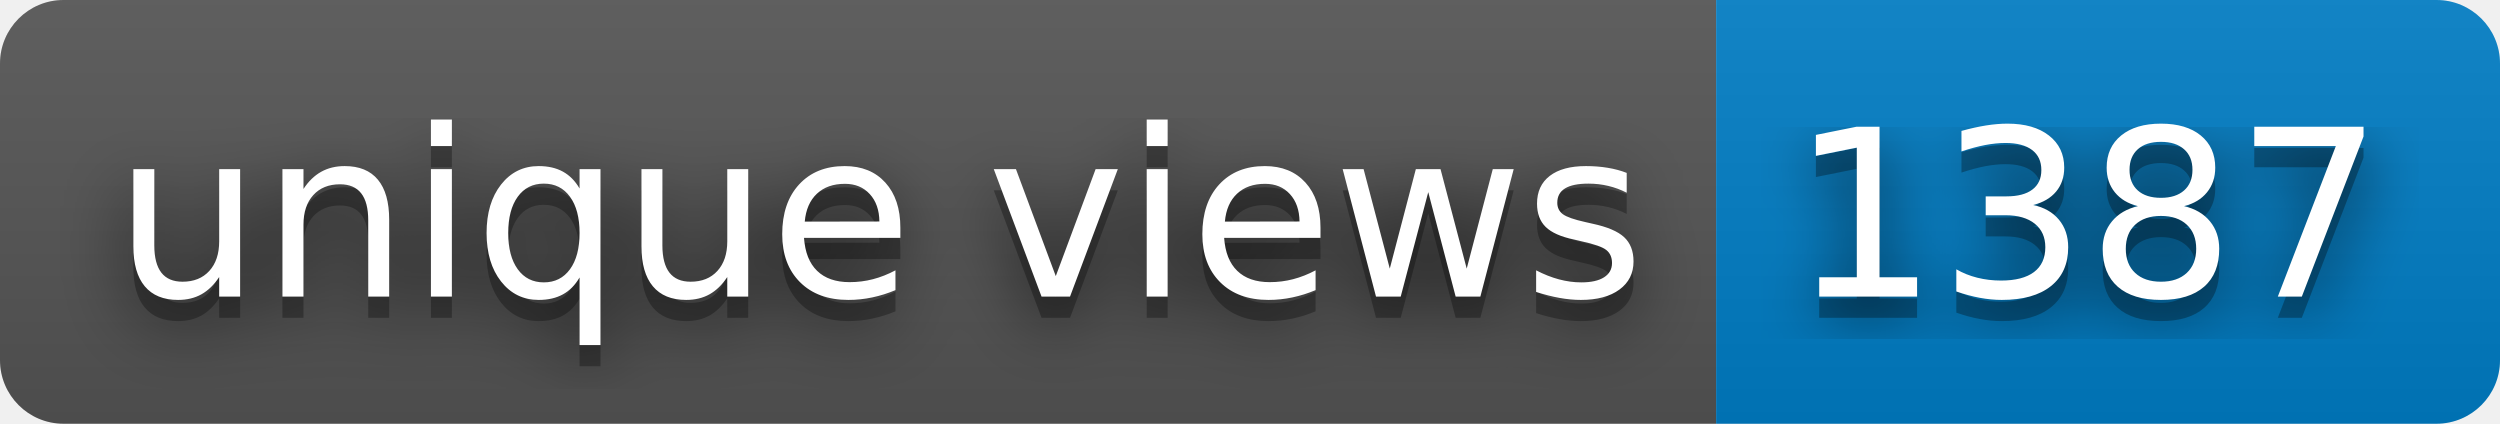
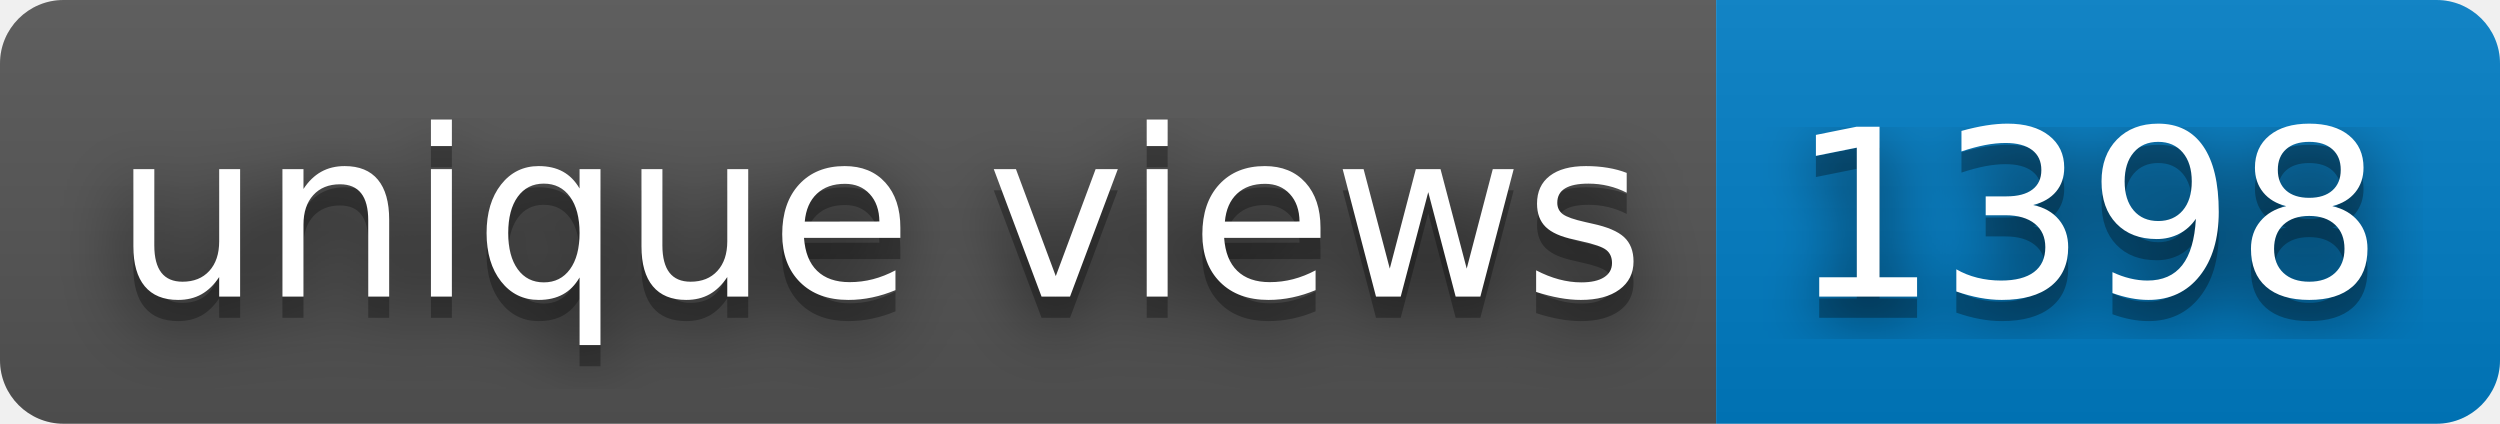
- <svg xmlns="http://www.w3.org/2000/svg" width="118" height="20" role="img" aria-label="unique views: 1387">
+ <svg xmlns="http://www.w3.org/2000/svg" width="118" height="20" role="img" aria-label="unique views: 1398">
  <filter id="blur">
    <feGaussianBlur stdDeviation="16" />
  </filter>
  <linearGradient id="s" x2="0" y2="100%">
    <stop offset="0" stop-color="#bbb" stop-opacity=".1" />
    <stop offset="1" stop-opacity=".1" />
  </linearGradient>
  <clipPath id="r">
    <rect width="118" height="20" rx="3" />
  </clipPath>
  <g clip-path="url(#r)">
    <rect width="81" height="20" fill="#555" />
    <rect x="81" width="37" height="20" fill="#007ec6" />
    <rect width="118" height="20" fill="url(#s)" />
  </g>
  <g fill="#fff" text-anchor="middle" font-family="Verdana,Geneva,DejaVu Sans,sans-serif" text-rendering="geometricPrecision" font-size="110">
    <g transform="scale(.1)">
      <g aria-hidden="true" fill="#010101">
        <text x="415" y="150" fill-opacity=".8" filter="url(#blur)" textLength="710">unique views</text>
        <text x="415" y="150" fill-opacity=".3" textLength="710">unique views</text>
      </g>
      <text x="415" y="140" textLength="710">unique views</text>
    </g>
    <g transform="scale(.1)">
      <g aria-hidden="true" fill="#010101">
-         <text x="985" y="150" fill-opacity=".8" filter="url(#blur)" textLength="270">1387</text>
-         <text x="985" y="150" fill-opacity=".3" textLength="270">1387</text>
+         <text x="985" y="150" fill-opacity=".8" filter="url(#blur)" textLength="270">1398</text>
+         <text x="985" y="150" fill-opacity=".3" textLength="270">1398</text>
      </g>
-       <text x="985" y="140" textLength="270">1387</text>
+       <text x="985" y="140" textLength="270">1398</text>
    </g>
  </g>
</svg>
